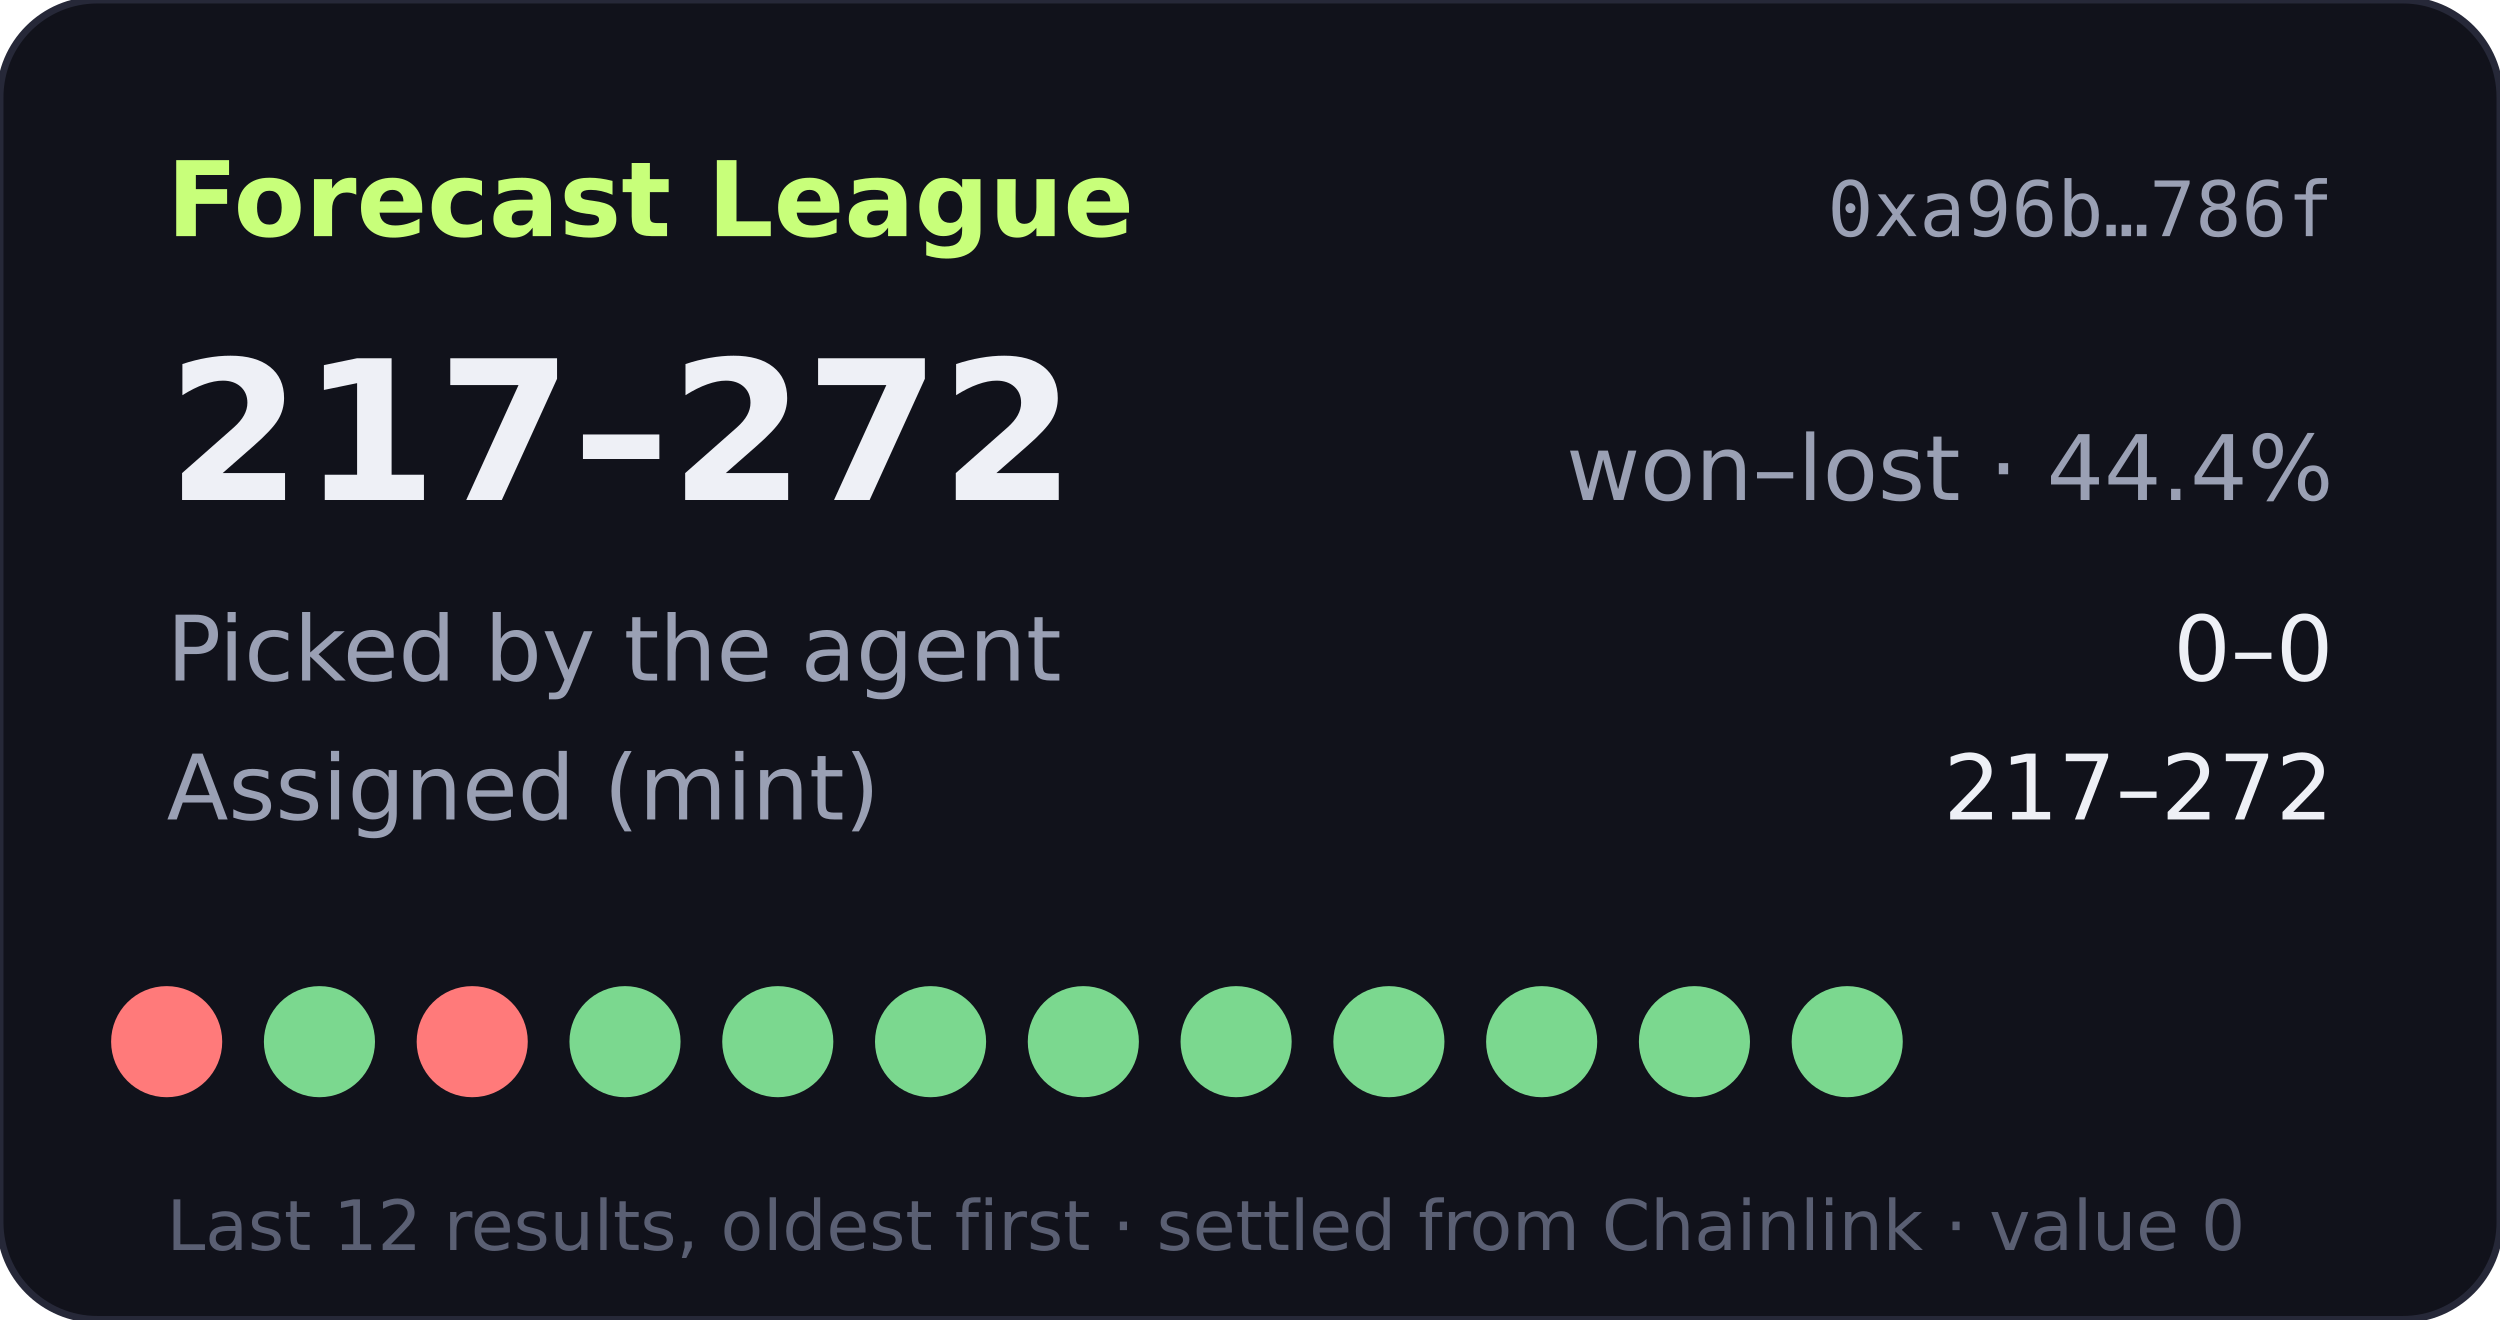
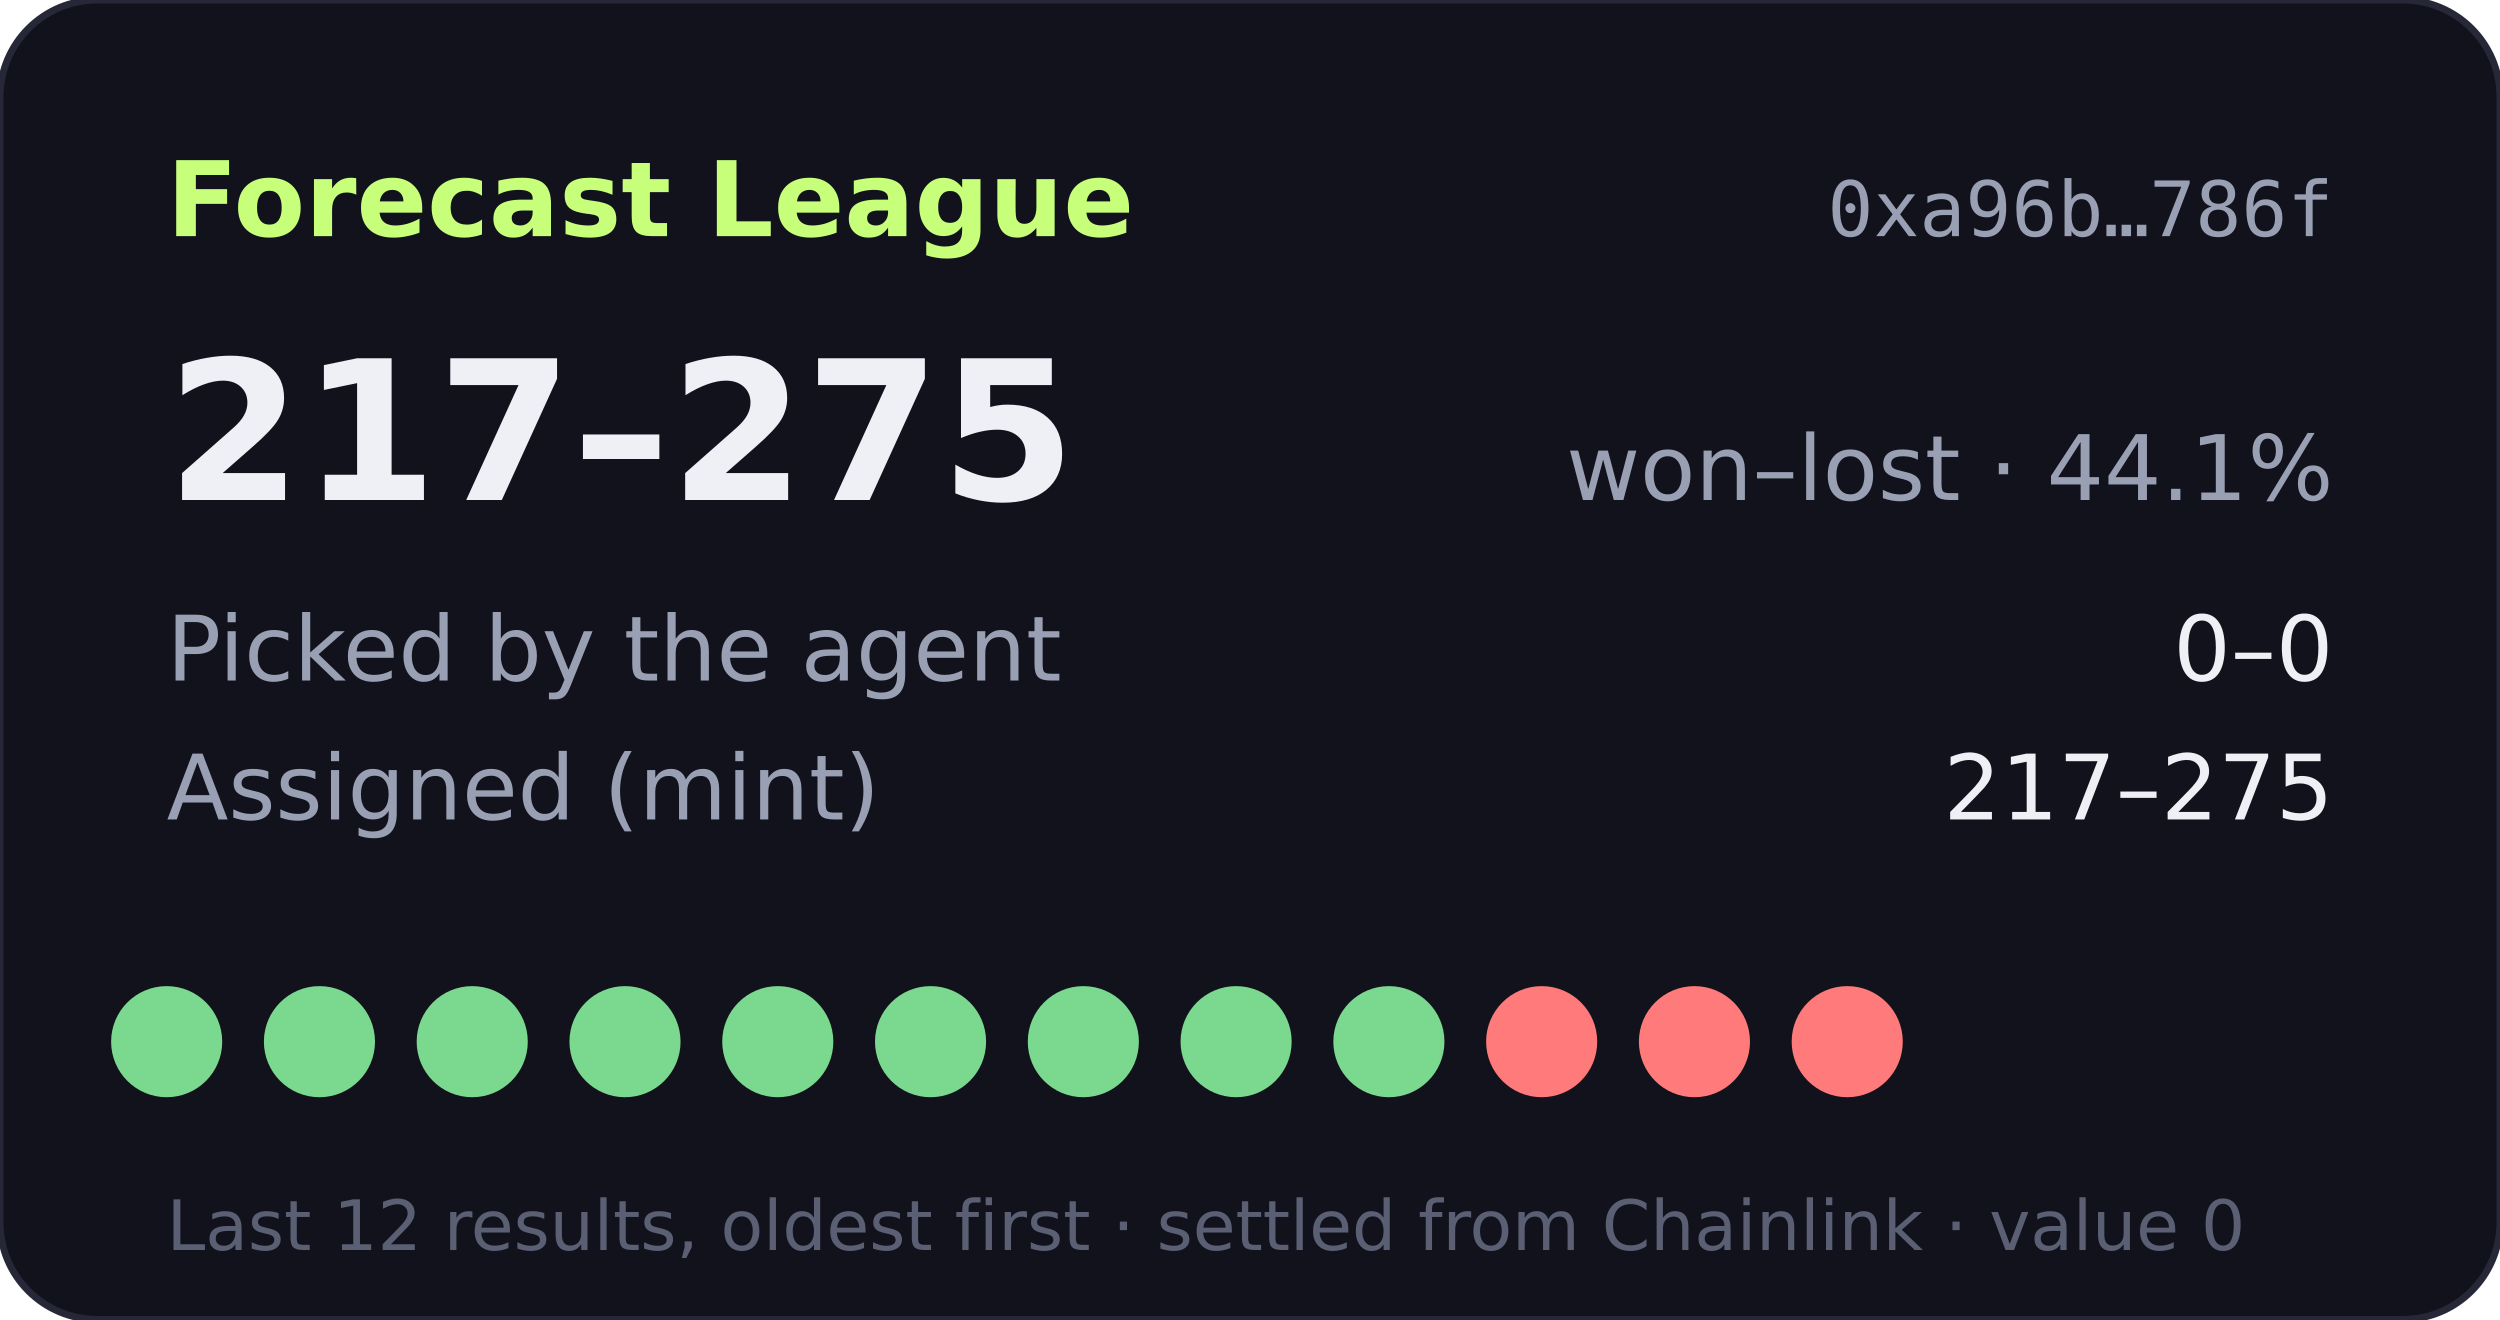
- <svg xmlns="http://www.w3.org/2000/svg" width="360" height="190" viewBox="0 0 360 190" role="img" aria-label="Forecast League record 217-272">
+ <svg xmlns="http://www.w3.org/2000/svg" width="360" height="190" viewBox="0 0 360 190" role="img" aria-label="Forecast League record 217-275">
  <rect width="360" height="190" rx="14" fill="#11121b" stroke="#262838" />
  <text x="24" y="34" fill="#c8ff7a" font-size="15" font-weight="700" font-family="Verdana,DejaVu Sans,sans-serif">Forecast League</text>
  <text x="336" y="34" fill="#9aa0b4" font-size="11" text-anchor="end" font-family="monospace">0xa96b…786f</text>
  <g font-family="Verdana,DejaVu Sans,sans-serif">
-     <text x="24" y="72" fill="#eef0f6" font-size="28" font-weight="700">217–272</text>
-     <text x="336" y="72" fill="#9aa0b4" font-size="13" text-anchor="end">won–lost · 44.4%</text>
+     <text x="24" y="72" fill="#eef0f6" font-size="28" font-weight="700">217–275</text>
+     <text x="336" y="72" fill="#9aa0b4" font-size="13" text-anchor="end">won–lost · 44.1%</text>
    <text x="24" y="98" fill="#9aa0b4" font-size="13">Picked by the agent</text>
    <text x="336" y="98" fill="#eef0f6" font-size="13" text-anchor="end">0–0</text>
    <text x="24" y="118" fill="#9aa0b4" font-size="13">Assigned (mint)</text>
-     <text x="336" y="118" fill="#eef0f6" font-size="13" text-anchor="end">217–272</text>
-     <circle cx="24" cy="150" r="8" fill="#ff7a7a" />
+     <text x="336" y="118" fill="#eef0f6" font-size="13" text-anchor="end">217–275</text>
+     <circle cx="24" cy="150" r="8" fill="#7bd88f" />
    <circle cx="46" cy="150" r="8" fill="#7bd88f" />
-     <circle cx="68" cy="150" r="8" fill="#ff7a7a" />
+     <circle cx="68" cy="150" r="8" fill="#7bd88f" />
    <circle cx="90" cy="150" r="8" fill="#7bd88f" />
    <circle cx="112" cy="150" r="8" fill="#7bd88f" />
    <circle cx="134" cy="150" r="8" fill="#7bd88f" />
    <circle cx="156" cy="150" r="8" fill="#7bd88f" />
    <circle cx="178" cy="150" r="8" fill="#7bd88f" />
    <circle cx="200" cy="150" r="8" fill="#7bd88f" />
-     <circle cx="222" cy="150" r="8" fill="#7bd88f" />
-     <circle cx="244" cy="150" r="8" fill="#7bd88f" />
-     <circle cx="266" cy="150" r="8" fill="#7bd88f" />
+     <circle cx="222" cy="150" r="8" fill="#ff7a7a" />
+     <circle cx="244" cy="150" r="8" fill="#ff7a7a" />
+     <circle cx="266" cy="150" r="8" fill="#ff7a7a" />
    <text x="24" y="180" fill="#5a5f73" font-size="10">Last 12 results, oldest first · settled from Chainlink · value 0</text>
  </g>
</svg>
